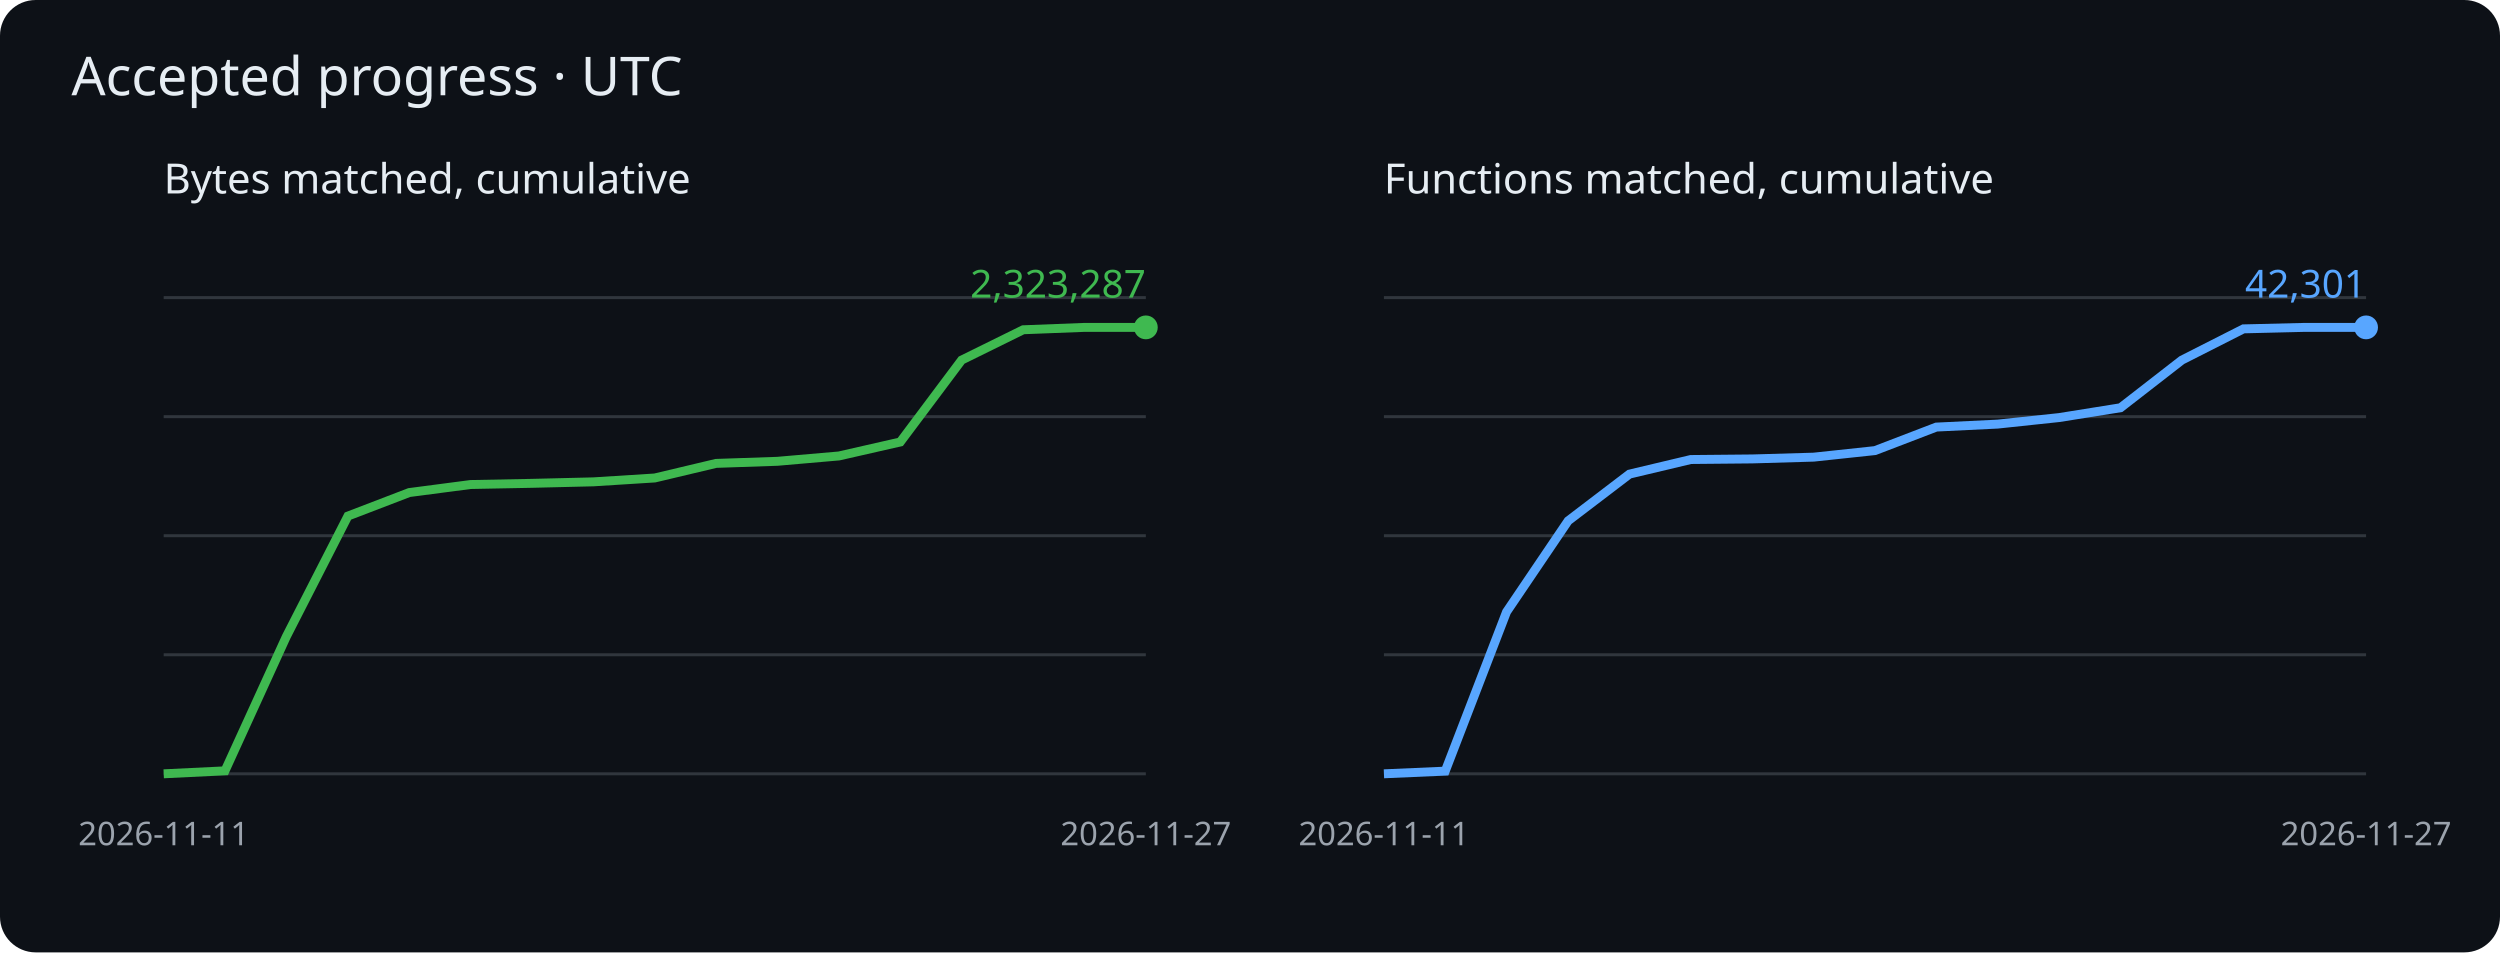
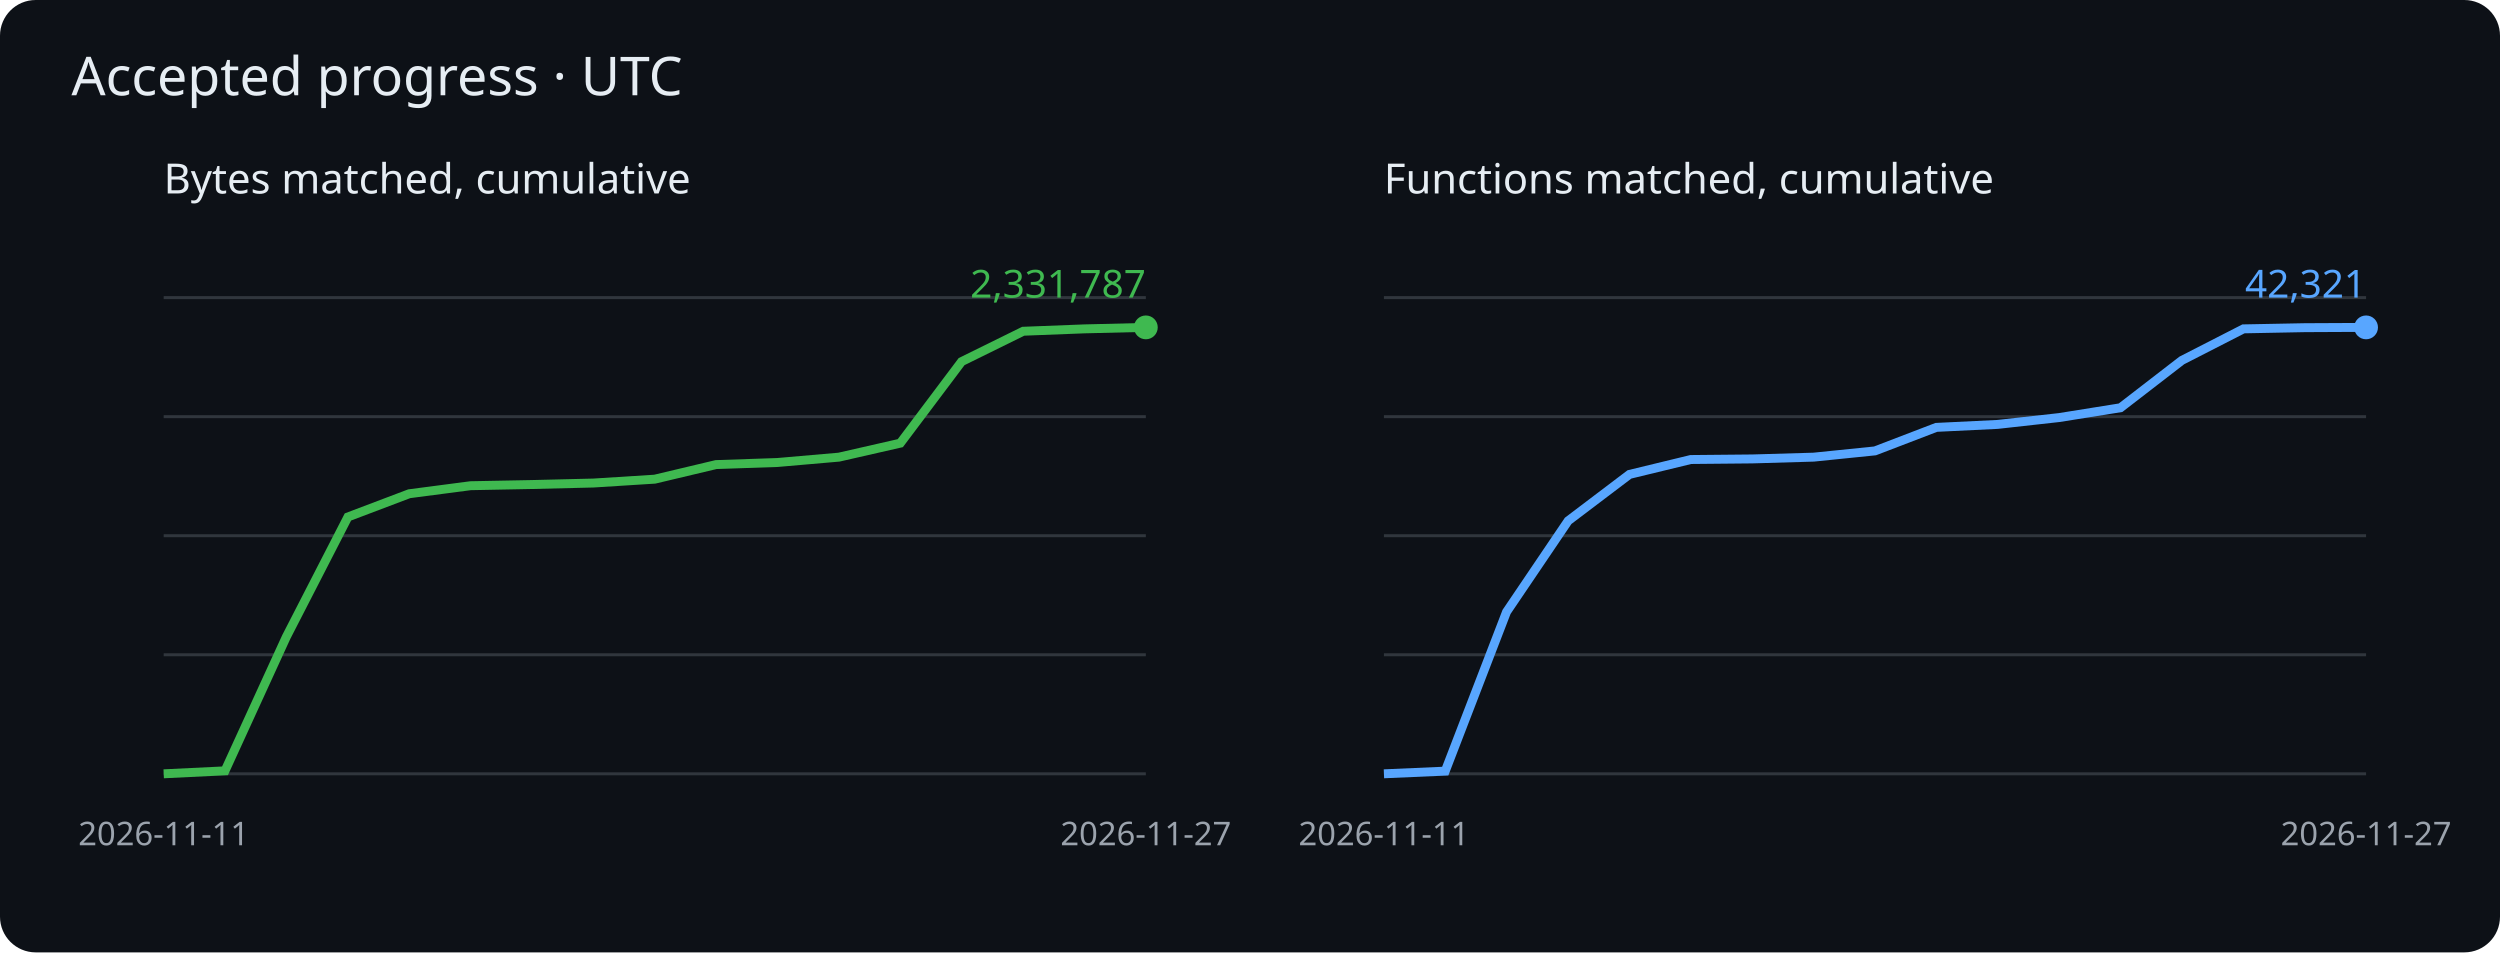
<svg xmlns="http://www.w3.org/2000/svg" viewBox="0 0 840 320" role="img" aria-label="Cumulative matched bytes and functions">
  <rect width="840" height="320" rx="12" fill="#0d1117" />
  <g font-family="sans-serif">
    <text x="24" y="32" fill="#e6edf3" font-size="18">Accepted progress · UTC</text>
    <text x="55" y="65" fill="#e6edf3" font-size="14">Bytes matched, cumulative</text>
    <path d="M55 260h330" stroke="#30363d" />
    <path d="M55 220h330" stroke="#30363d" />
    <path d="M55 180h330" stroke="#30363d" />
    <path d="M55 140h330" stroke="#30363d" />
    <path d="M55 100h330" stroke="#30363d" />
-     <polyline points="55.0,260.0 75.6,259.0 96.2,213.9 116.9,173.4 137.5,165.5 158.1,162.8 178.8,162.4 199.4,161.9 220.0,160.6 240.6,155.7 261.2,155.0 281.9,153.2 302.5,148.5 323.1,121.0 343.8,110.8 364.4,110.0 385.0,110.0" fill="none" stroke="#3fb950" stroke-width="3" />
+     <polyline points="55.0,260.0 75.6,259.0 96.2,214.0 116.9,173.7 137.5,165.9 158.1,163.2 178.8,162.8 199.4,162.3 220.0,161.0 240.6,156.1 261.2,155.4 281.9,153.6 302.5,148.9 323.1,121.5 343.8,111.3 364.4,110.5 385.0,110.0" fill="none" stroke="#3fb950" stroke-width="3" />
    <circle cx="385.0" cy="110.0" r="4" fill="#3fb950" />
-     <text x="385.0" y="100.0" text-anchor="end" fill="#3fb950" font-size="13">2,323,287</text>
+     <text x="385.0" y="100.0" text-anchor="end" fill="#3fb950" font-size="13">2,331,787</text>
    <text x="55.0" y="284" fill="#9ba3ad" font-size="11" text-anchor="middle">2026-11-11</text>
    <text x="385.0" y="284" fill="#9ba3ad" font-size="11" text-anchor="middle">2026-11-27</text>
    <text x="465" y="65" fill="#e6edf3" font-size="14">Functions matched, cumulative</text>
    <path d="M465 260h330" stroke="#30363d" />
    <path d="M465 220h330" stroke="#30363d" />
    <path d="M465 180h330" stroke="#30363d" />
    <path d="M465 140h330" stroke="#30363d" />
    <path d="M465 100h330" stroke="#30363d" />
-     <polyline points="465.0,260.0 485.6,259.1 506.2,205.6 526.9,175.0 547.5,159.3 568.1,154.4 588.8,154.2 609.4,153.6 630.0,151.4 650.6,143.5 671.2,142.5 691.9,140.3 712.5,137.0 733.1,121.0 753.8,110.5 774.4,110.0 795.0,110.0" fill="none" stroke="#58a6ff" stroke-width="3" />
+     <polyline points="465.0,260.0 485.6,259.1 506.2,205.6 526.9,175.0 547.5,159.4 568.1,154.4 588.8,154.2 609.4,153.6 630.0,151.5 650.6,143.6 671.2,142.6 691.9,140.3 712.5,137.0 733.1,121.1 753.8,110.5 774.4,110.1 795.0,110.0" fill="none" stroke="#58a6ff" stroke-width="3" />
    <circle cx="795.0" cy="110.0" r="4" fill="#58a6ff" />
-     <text x="795.0" y="100.0" text-anchor="end" fill="#58a6ff" font-size="13">42,301</text>
+     <text x="795.0" y="100.0" text-anchor="end" fill="#58a6ff" font-size="13">42,321</text>
    <text x="465.0" y="284" fill="#9ba3ad" font-size="11" text-anchor="middle">2026-11-11</text>
    <text x="795.0" y="284" fill="#9ba3ad" font-size="11" text-anchor="middle">2026-11-27</text>
  </g>
</svg>
